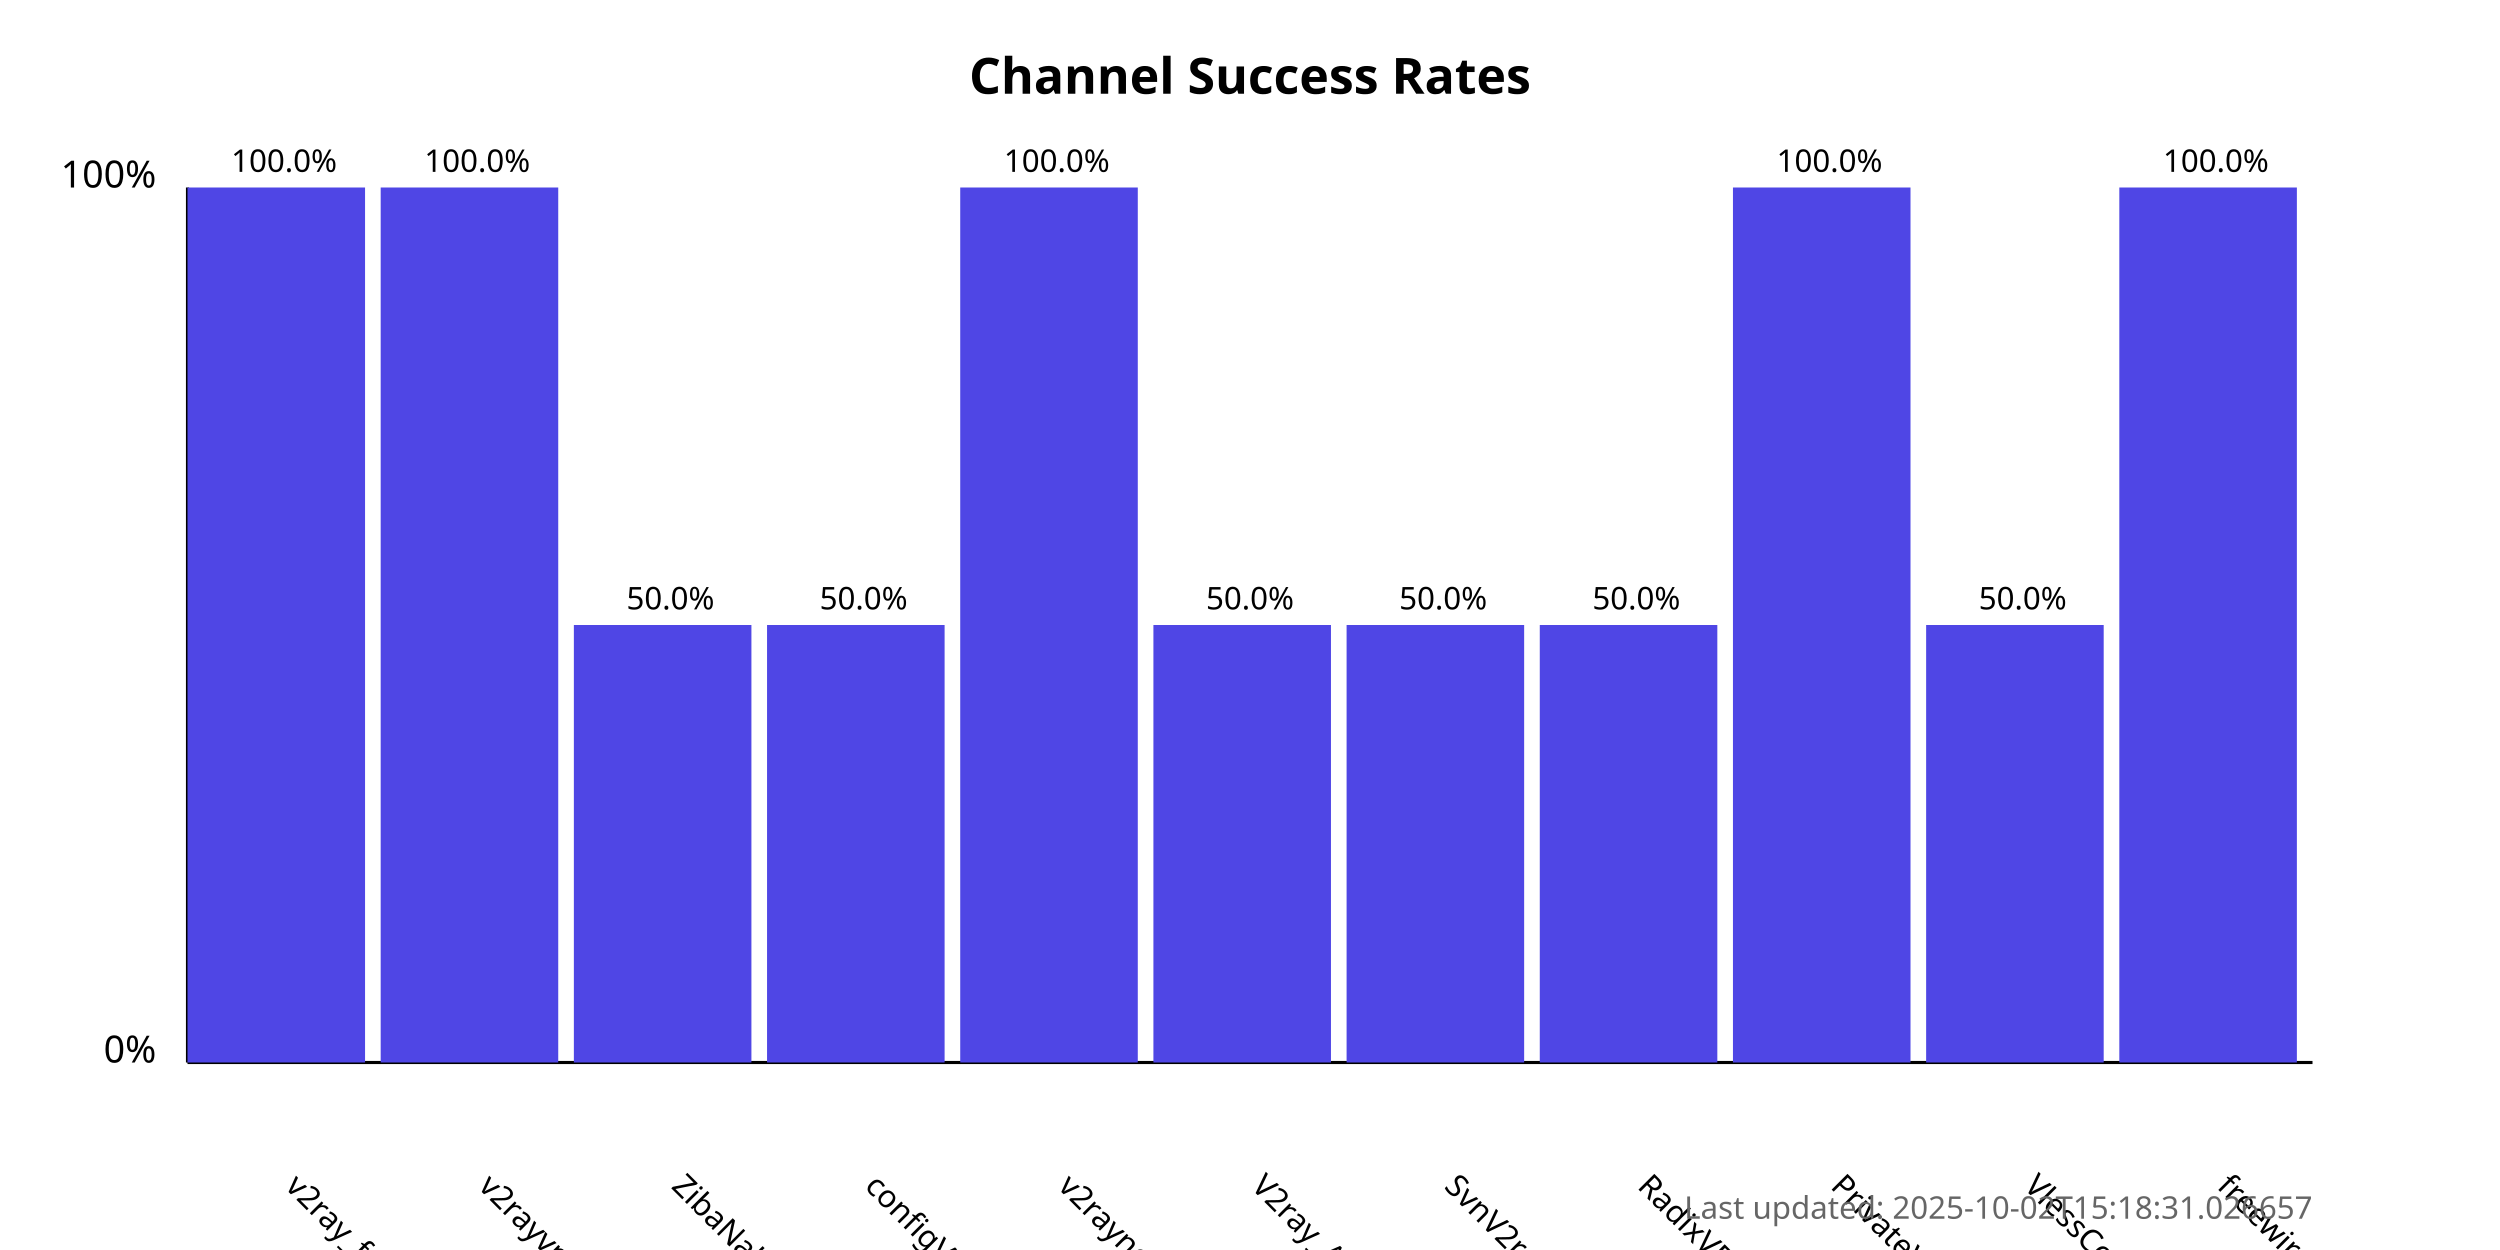
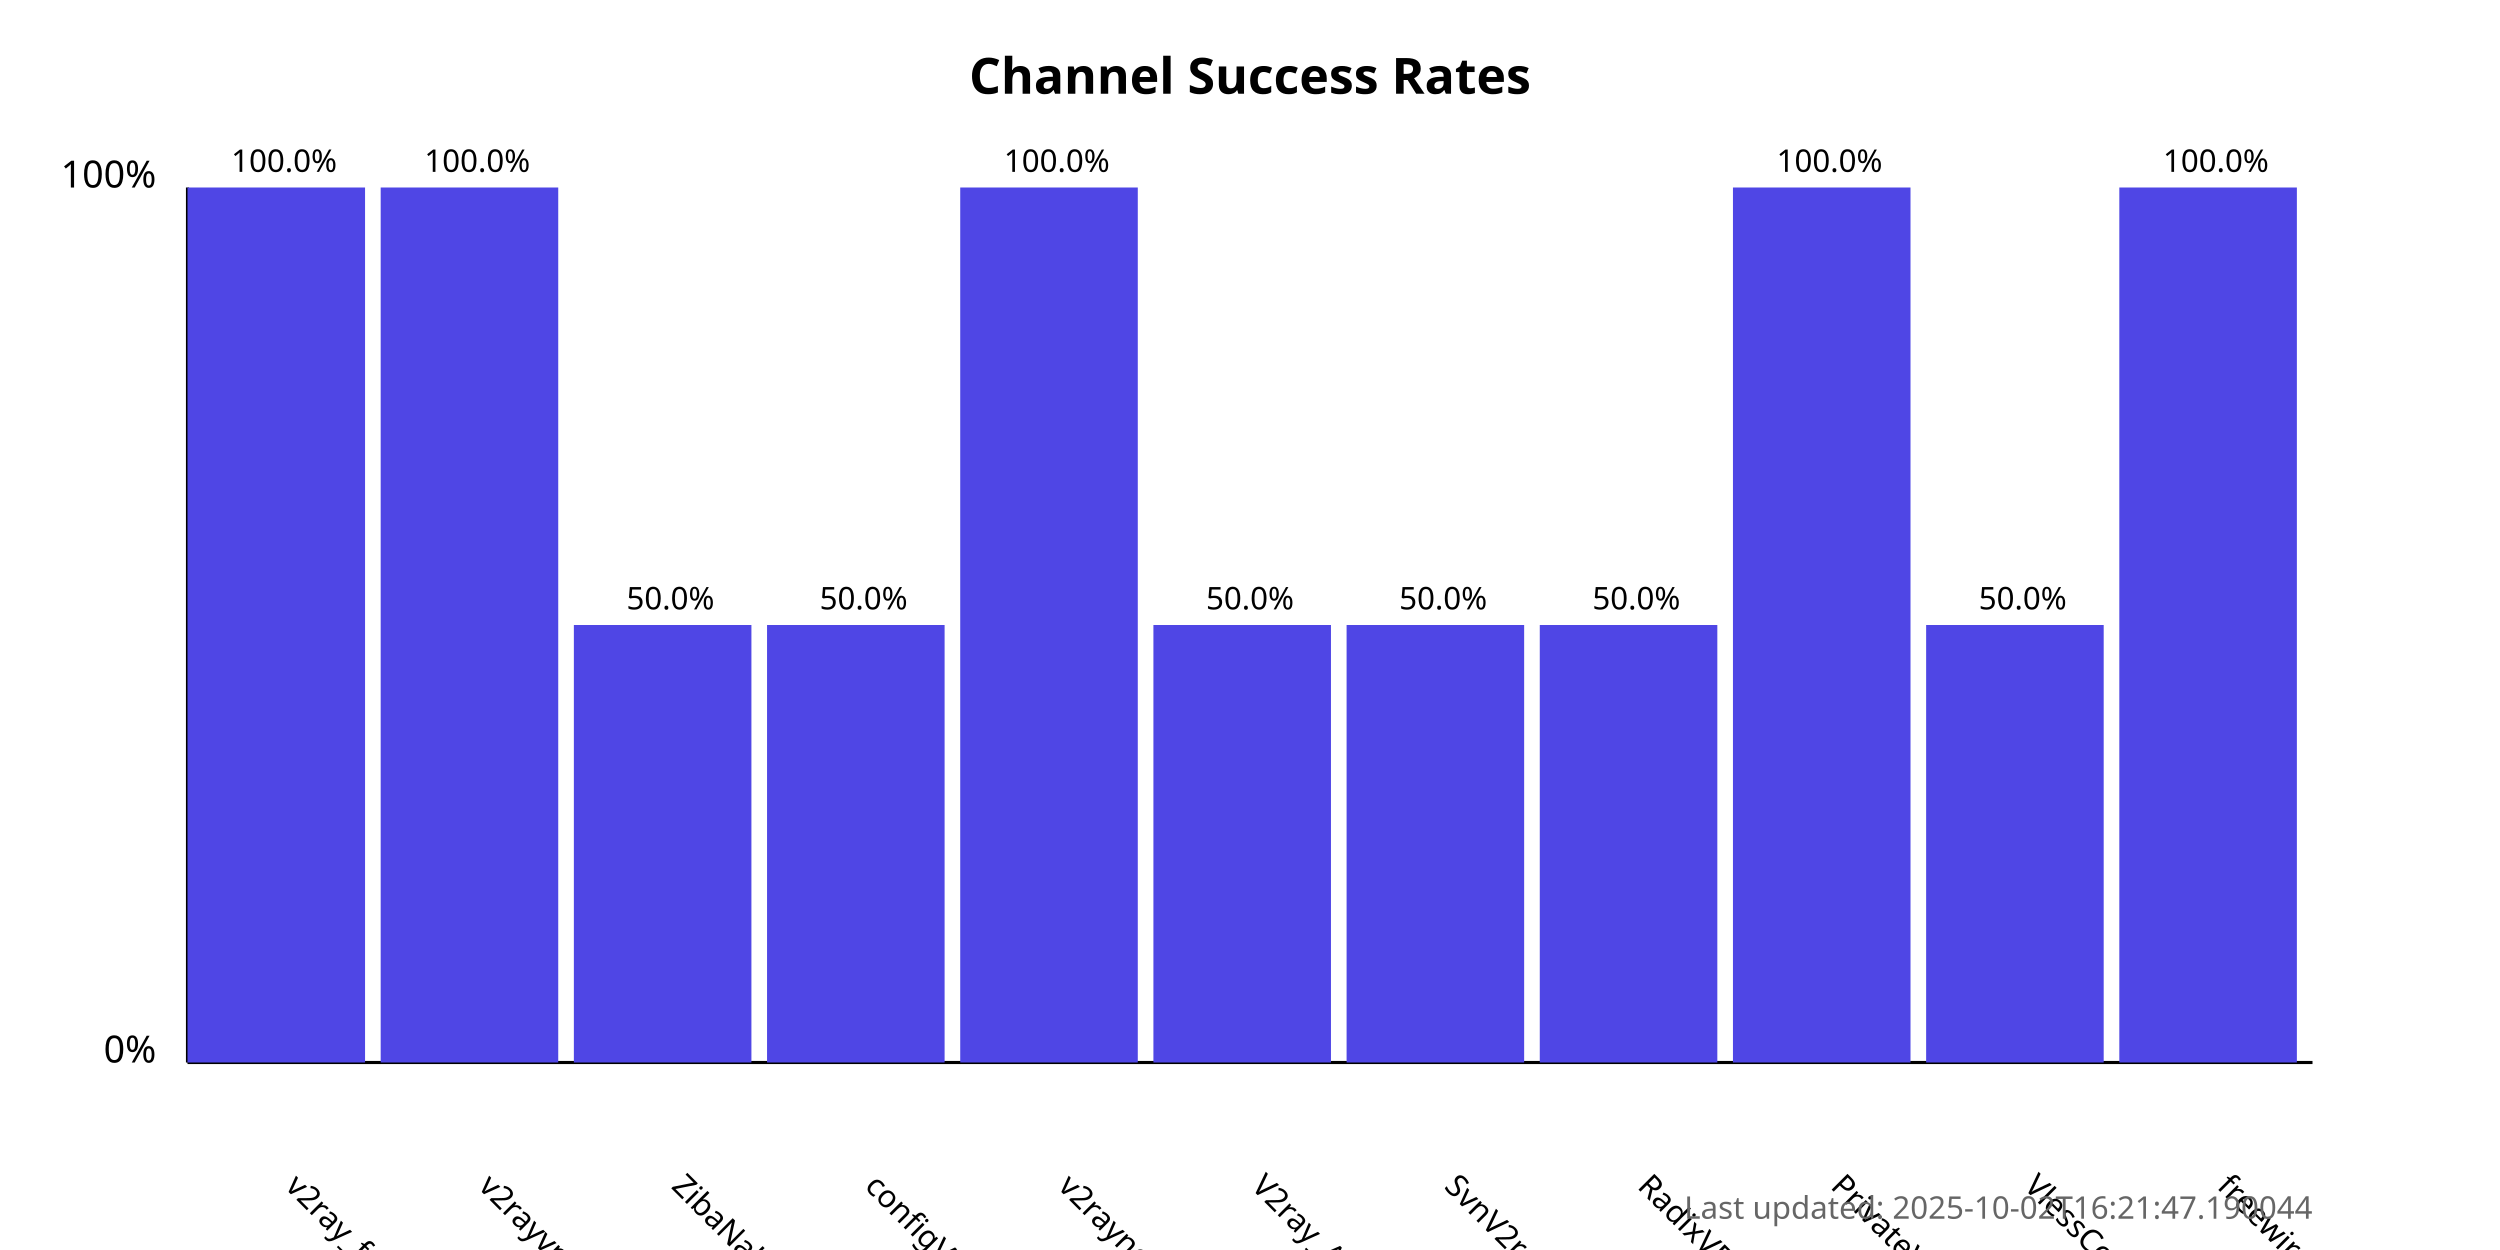
<svg xmlns="http://www.w3.org/2000/svg" width="800" height="400">
  <style>
            .chart-title { font: bold 16px sans-serif; }
            .axis-label { font: 12px sans-serif; }
            .tick-label { font: 10px sans-serif; }
            .bar { fill: #4f46e5; }
            .bar:hover { fill: #6366f1; }
            .timestamp { font: 10px sans-serif; fill: #666; }
        </style>
  <text x="400.0" y="30" text-anchor="middle" class="chart-title">
            Channel Success Rates
        </text>
  <line x1="60" y1="340" x2="60" y2="60" stroke="black" stroke-width="1" />
  <line x1="60" y1="340" x2="740" y2="340" stroke="black" stroke-width="1" />
  <text x="50" y="340" text-anchor="end" class="axis-label">0%</text>
  <text x="50" y="60" text-anchor="end" class="axis-label">100%</text>
  <g>
    <rect x="60" y="60.0" width="56.818" height="280.0" class="bar" />
    <text x="90.909" y="380" transform="rotate(45, 90.90909, 380)" text-anchor="start" class="tick-label">
                v2ray_free_conf
            </text>
    <text x="90.909" y="55.0" text-anchor="middle" class="tick-label">
                100.0%
            </text>
  </g>
  <g>
    <rect x="121.818" y="60.0" width="56.818" height="280.0" class="bar" />
    <text x="152.727" y="380" transform="rotate(45, 152.7273, 380)" text-anchor="start" class="tick-label">
                v2rayvpno
            </text>
    <text x="152.727" y="55.0" text-anchor="middle" class="tick-label">
                100.0%
            </text>
  </g>
  <g>
    <rect x="183.636" y="200.0" width="56.818" height="140.0" class="bar" />
    <text x="214.545" y="380" transform="rotate(45, 214.5455, 380)" text-anchor="start" class="tick-label">
                ZibaNabz
            </text>
    <text x="214.545" y="195.0" text-anchor="middle" class="tick-label">
                50.0%
            </text>
  </g>
  <g>
    <rect x="245.455" y="200.0" width="56.818" height="140.0" class="bar" />
    <text x="276.364" y="380" transform="rotate(45, 276.3636, 380)" text-anchor="start" class="tick-label">
                configV2rayForFree
            </text>
    <text x="276.364" y="195.0" text-anchor="middle" class="tick-label">
                50.0%
            </text>
  </g>
  <g>
    <rect x="307.273" y="60.0" width="56.818" height="280.0" class="bar" />
    <text x="338.182" y="380" transform="rotate(45, 338.1818, 380)" text-anchor="start" class="tick-label">
                v2rayngvpn
            </text>
    <text x="338.182" y="55.0" text-anchor="middle" class="tick-label">
                100.0%
            </text>
  </g>
  <g>
    <rect x="369.091" y="200.0" width="56.818" height="140.0" class="bar" />
    <text x="400.0" y="380" transform="rotate(45, 400.0, 380)" text-anchor="start" class="tick-label">
                V2ray_Alpha
            </text>
    <text x="400.0" y="195.0" text-anchor="middle" class="tick-label">
                50.0%
            </text>
  </g>
  <g>
    <rect x="430.909" y="200.0" width="56.818" height="140.0" class="bar" />
    <text x="461.818" y="380" transform="rotate(45, 461.8182, 380)" text-anchor="start" class="tick-label">
                SvnV2ray
            </text>
    <text x="461.818" y="195.0" text-anchor="middle" class="tick-label">
                50.0%
            </text>
  </g>
  <g>
    <rect x="492.727" y="200.0" width="56.818" height="140.0" class="bar" />
    <text x="523.636" y="380" transform="rotate(45, 523.6364, 380)" text-anchor="start" class="tick-label">
                RadixVPN
            </text>
    <text x="523.636" y="195.0" text-anchor="middle" class="tick-label">
                50.0%
            </text>
  </g>
  <g>
    <rect x="554.545" y="60.0" width="56.818" height="280.0" class="bar" />
    <text x="585.455" y="380" transform="rotate(45, 585.4545, 380)" text-anchor="start" class="tick-label">
                PrivateVPNs
            </text>
    <text x="585.455" y="55.0" text-anchor="middle" class="tick-label">
                100.0%
            </text>
  </g>
  <g>
    <rect x="616.364" y="200.0" width="56.818" height="140.0" class="bar" />
    <text x="647.273" y="380" transform="rotate(45, 647.2727, 380)" text-anchor="start" class="tick-label">
                VlessConfig
            </text>
    <text x="647.273" y="195.0" text-anchor="middle" class="tick-label">
                50.0%
            </text>
  </g>
  <g>
    <rect x="678.182" y="60.0" width="56.818" height="280.0" class="bar" />
    <text x="709.091" y="380" transform="rotate(45, 709.0909, 380)" text-anchor="start" class="tick-label">
                freewireguard
            </text>
    <text x="709.091" y="55.0" text-anchor="middle" class="tick-label">
                100.0%
            </text>
  </g>
  <text x="740" y="390" text-anchor="end" class="timestamp">
-             Last updated: 2025-10-02T15:18:31.026657
+             Last updated: 2025-10-02T16:21:47.190044
        </text>
</svg>
